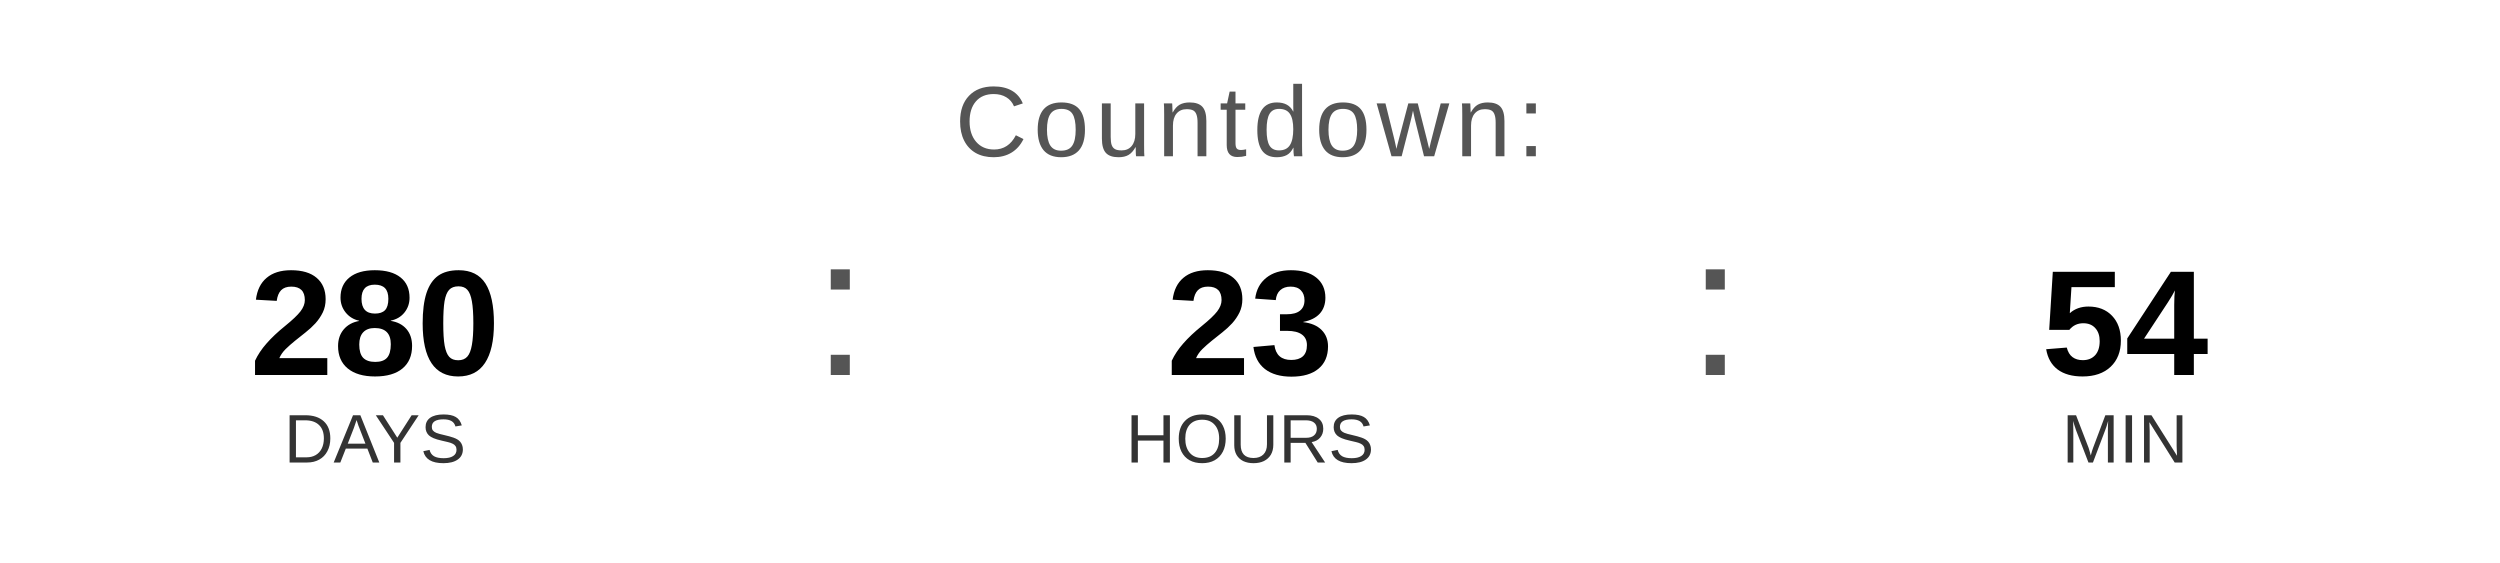
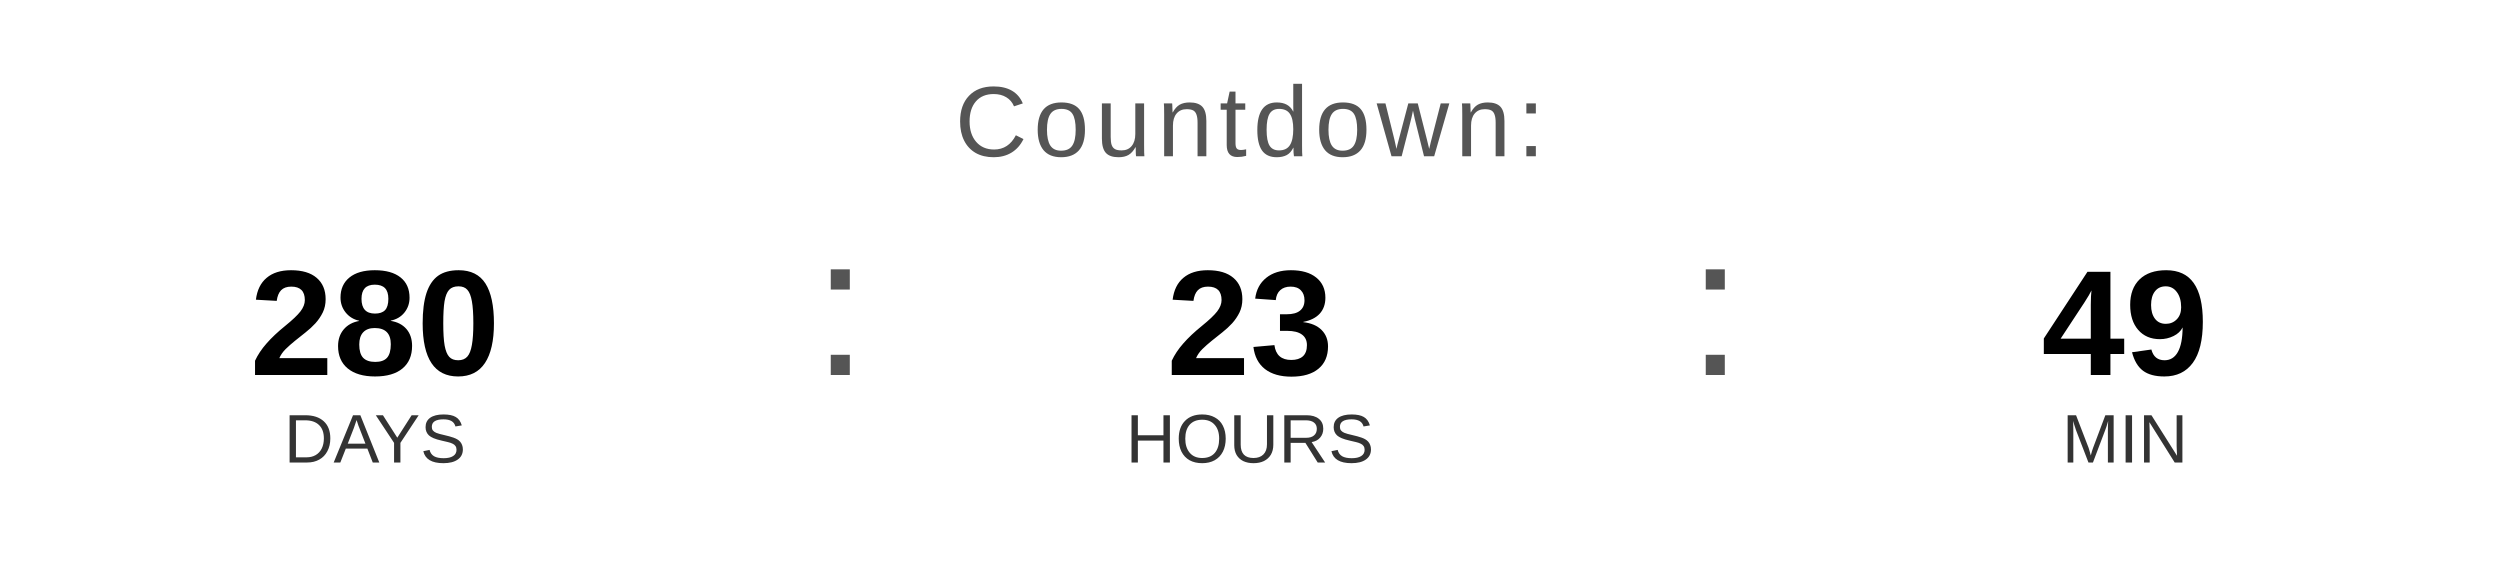
<svg xmlns="http://www.w3.org/2000/svg" width="400" height="90" viewBox="0 0 400 90">
  <text x="200" y="25" font-family="Arial, Helvetica, sans-serif" font-size="16" fill="#555555" text-anchor="middle" letter-spacing="1">
    Countdown:
  </text>
  <text x="60" y="60" font-family="Arial, Helvetica, sans-serif" font-size="24" font-weight="bold" fill="#000000" text-anchor="middle">280</text>
  <text x="60" y="74" font-family="Arial, Helvetica, sans-serif" font-size="11" fill="#333333" text-anchor="middle">DAYS</text>
  <text x="130" y="60" font-family="Arial, sans-serif" font-size="32" fill="#555555">:</text>
  <text x="200" y="60" font-family="Arial, Helvetica, sans-serif" font-size="24" font-weight="bold" fill="#000000" text-anchor="middle">23</text>
  <text x="200" y="74" font-family="Arial, Helvetica, sans-serif" font-size="11" fill="#333333" text-anchor="middle">HOURS</text>
  <text x="270" y="60" font-family="Arial, sans-serif" font-size="32" fill="#555555">:</text>
-   <text x="340" y="60" font-family="Arial, Helvetica, sans-serif" font-size="24" font-weight="bold" fill="#000000" text-anchor="middle">54</text>
+   <text x="340" y="60" font-family="Arial, Helvetica, sans-serif" font-size="24" font-weight="bold" fill="#000000" text-anchor="middle">49</text>
  <text x="340" y="74" font-family="Arial, Helvetica, sans-serif" font-size="11" fill="#333333" text-anchor="middle">MIN</text>
</svg>
